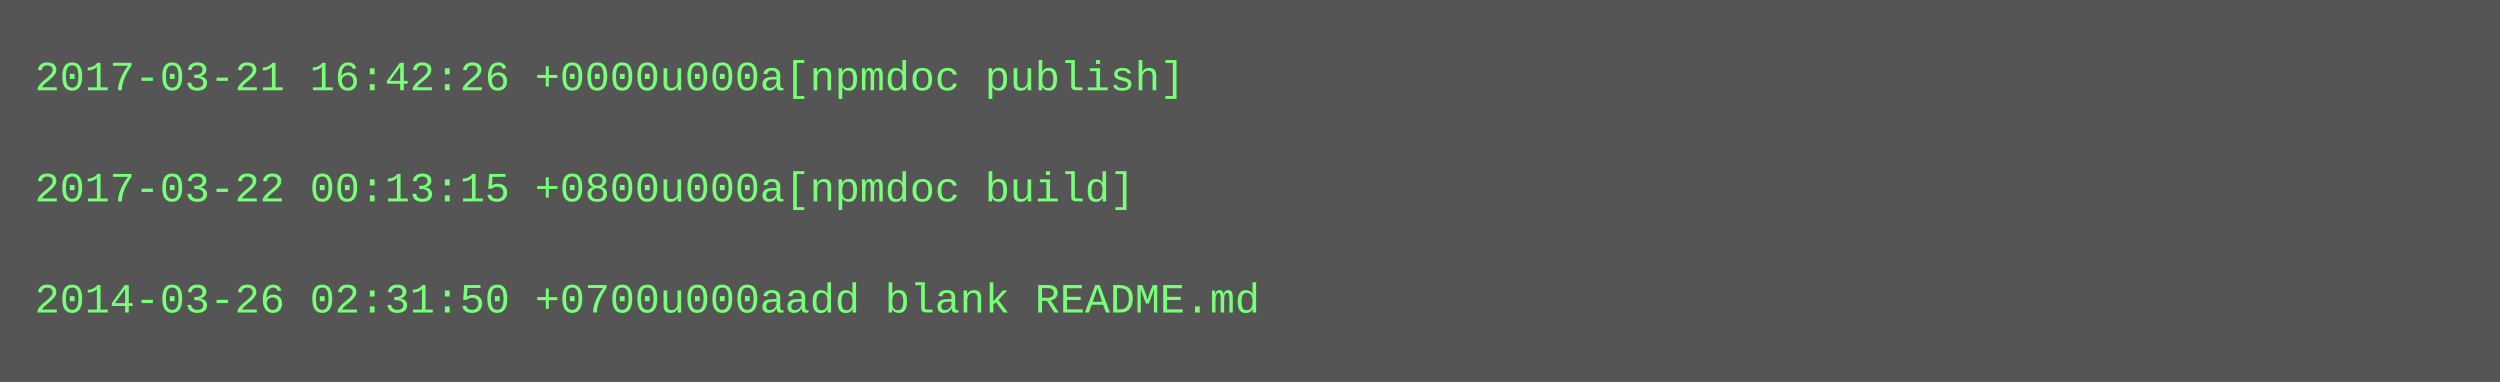
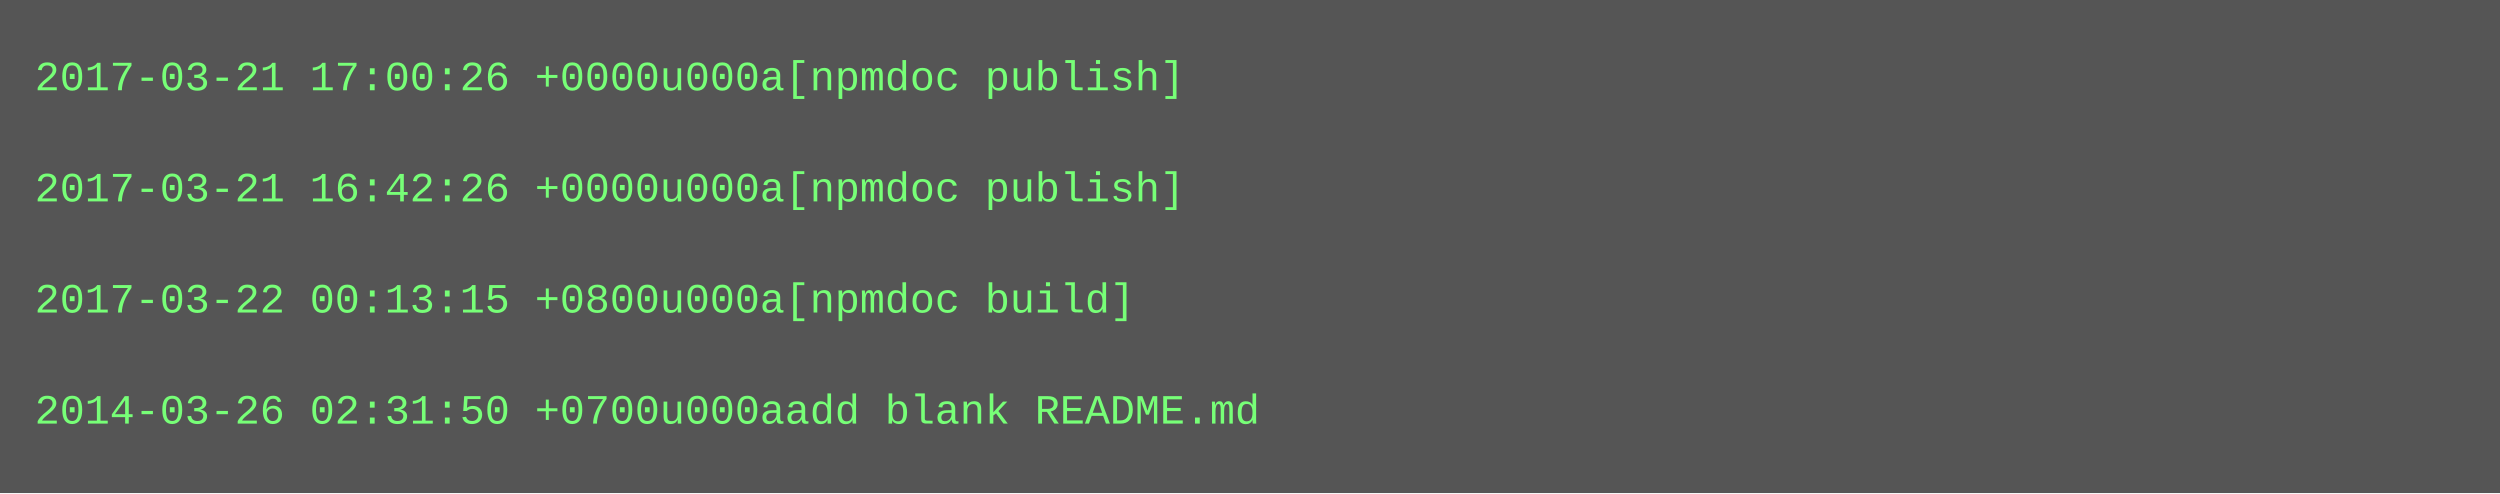
- <svg xmlns="http://www.w3.org/2000/svg" height="110" width="720">
-   <rect height="110" fill="#555" width="720" />
+ <svg xmlns="http://www.w3.org/2000/svg" height="142" width="720">
+   <rect height="142" fill="#555" width="720" />
  <text fill="#7f7" font-family="Courier New" font-size="12" xml:space="preserve">
-     <tspan x="10" y="26">2017-03-21 16:42:26 +0000u000a[npmdoc publish]</tspan>
+     <tspan x="10" y="26">2017-03-21 17:00:26 +0000u000a[npmdoc publish]</tspan>
    <tspan x="10" y="42" />
-     <tspan x="10" y="58">2017-03-22 00:13:15 +0800u000a[npmdoc build]</tspan>
+     <tspan x="10" y="58">2017-03-21 16:42:26 +0000u000a[npmdoc publish]</tspan>
    <tspan x="10" y="74" />
-     <tspan x="10" y="90">2014-03-26 02:31:50 +0700u000aadd blank README.md</tspan>
+     <tspan x="10" y="90">2017-03-22 00:13:15 +0800u000a[npmdoc build]</tspan>
+     <tspan x="10" y="106" />
+     <tspan x="10" y="122">2014-03-26 02:31:50 +0700u000aadd blank README.md</tspan>
  </text>
</svg>
